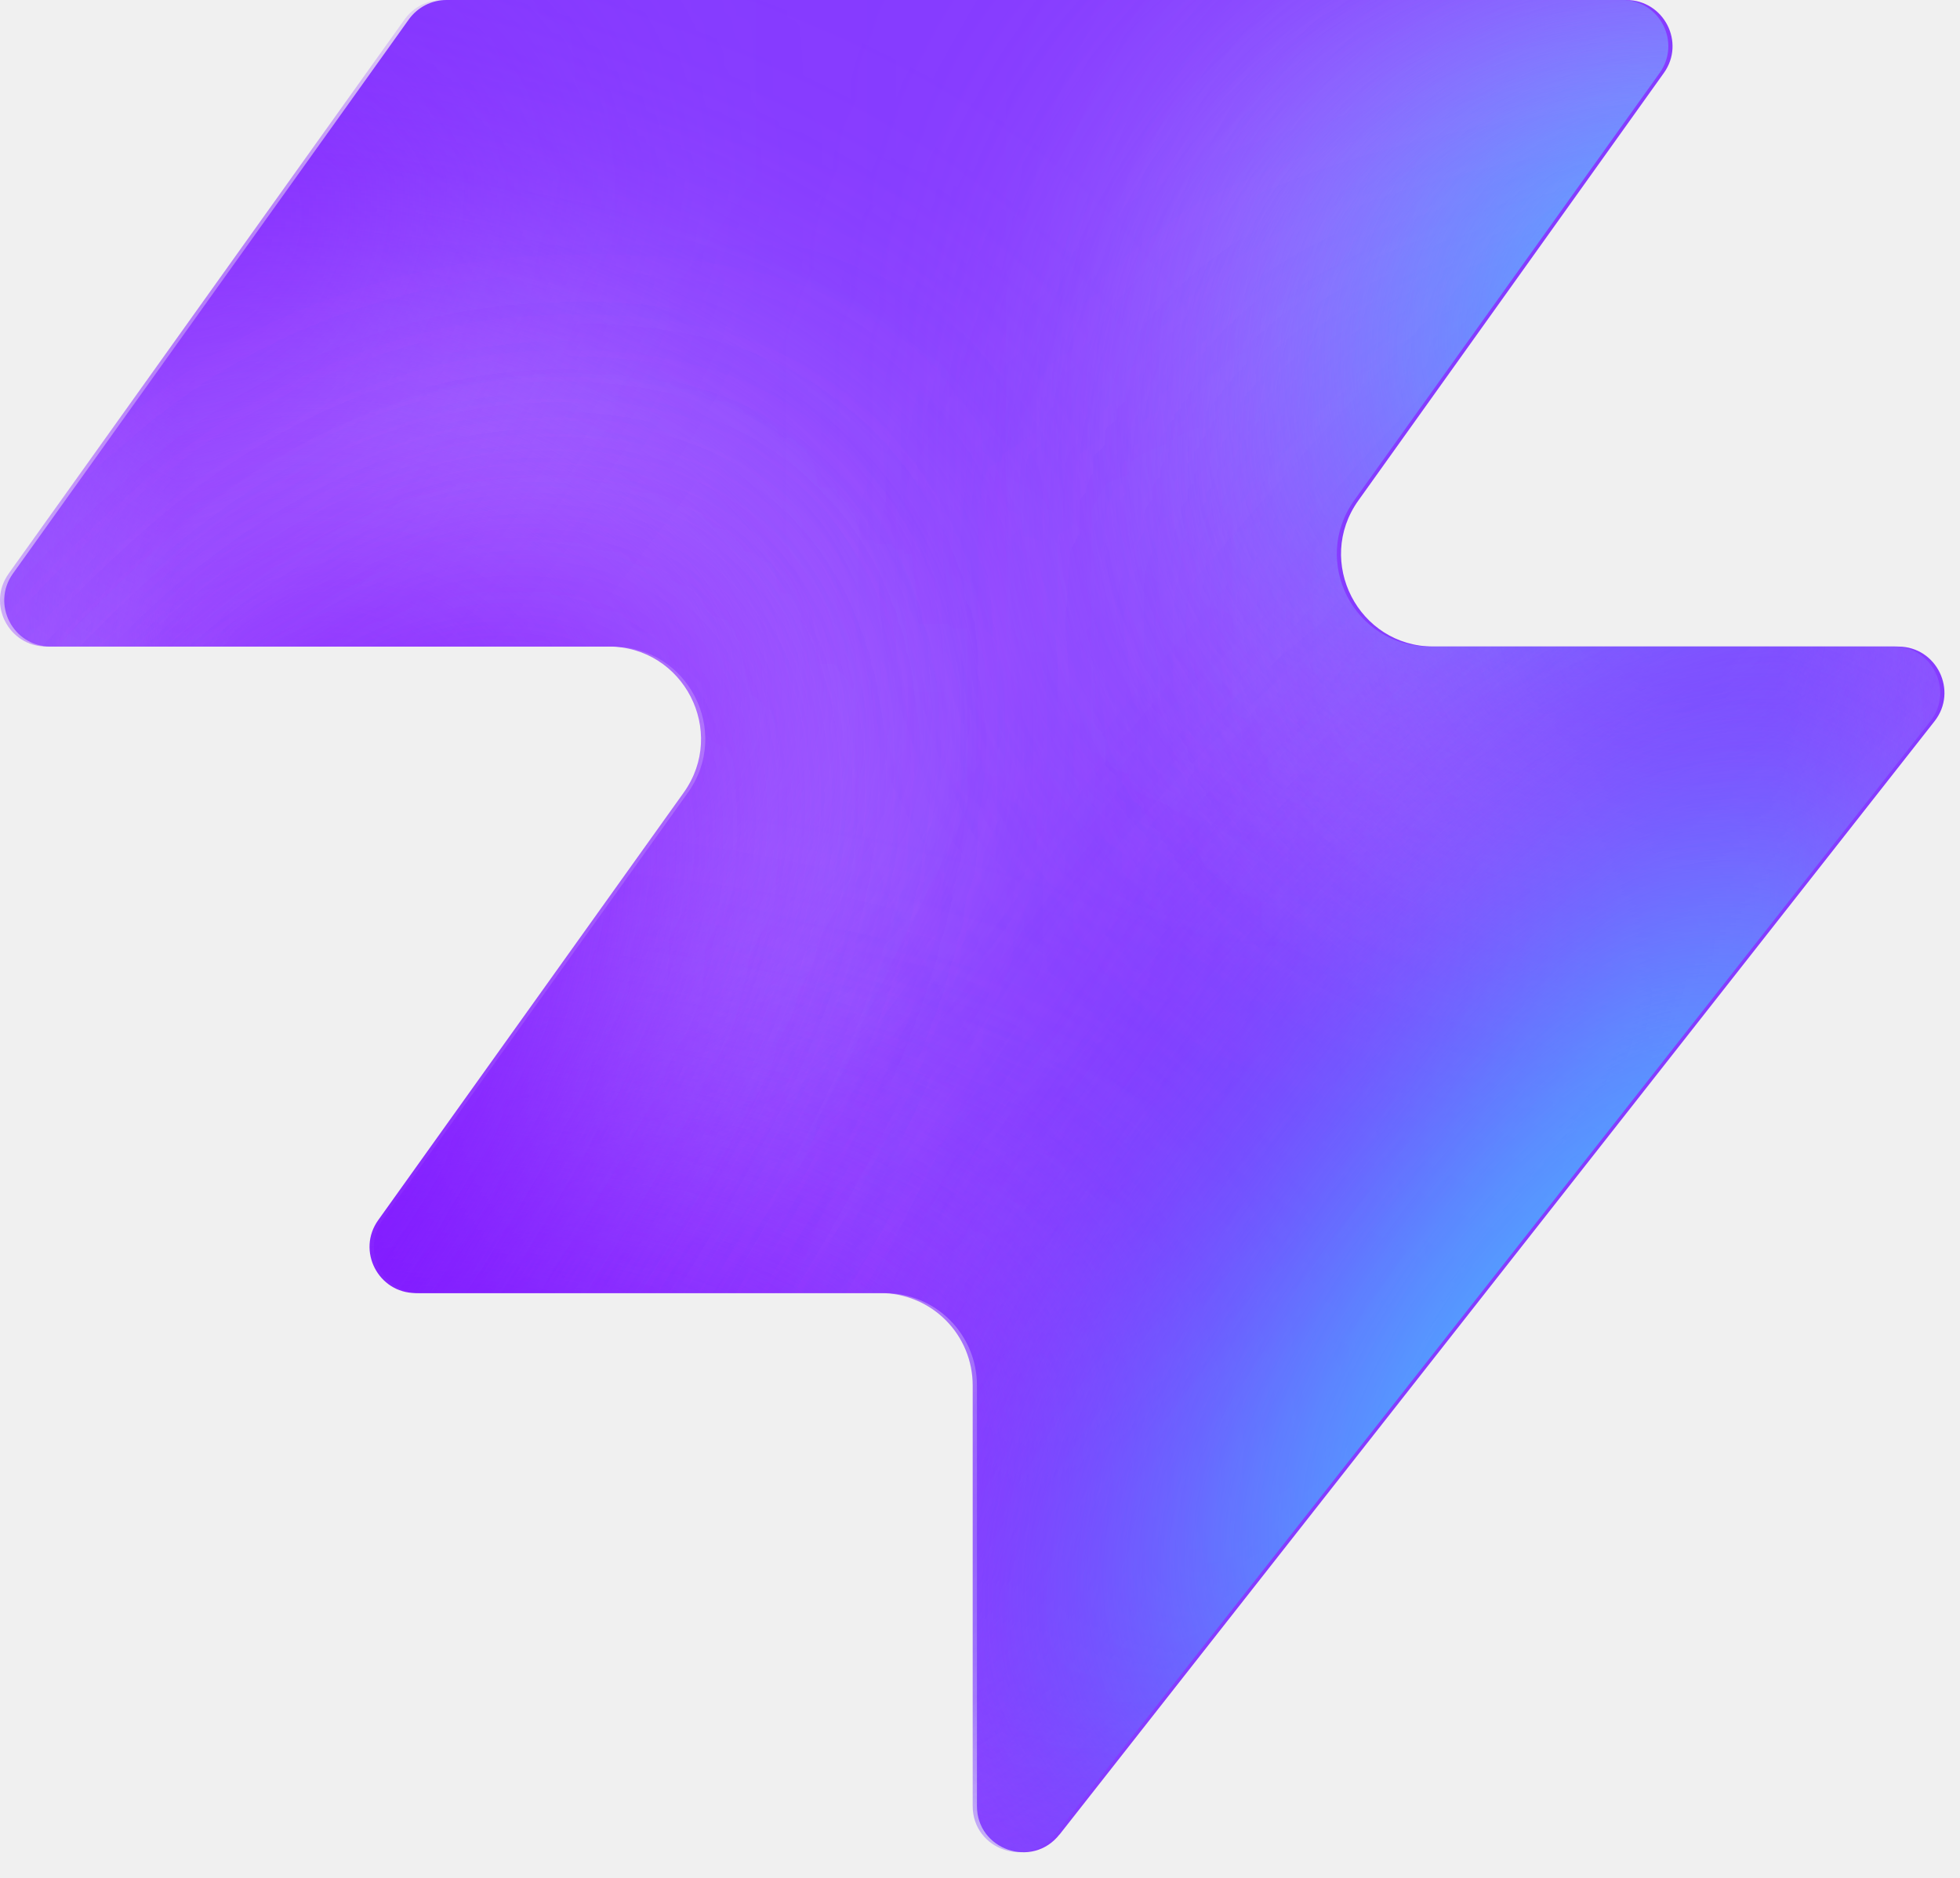
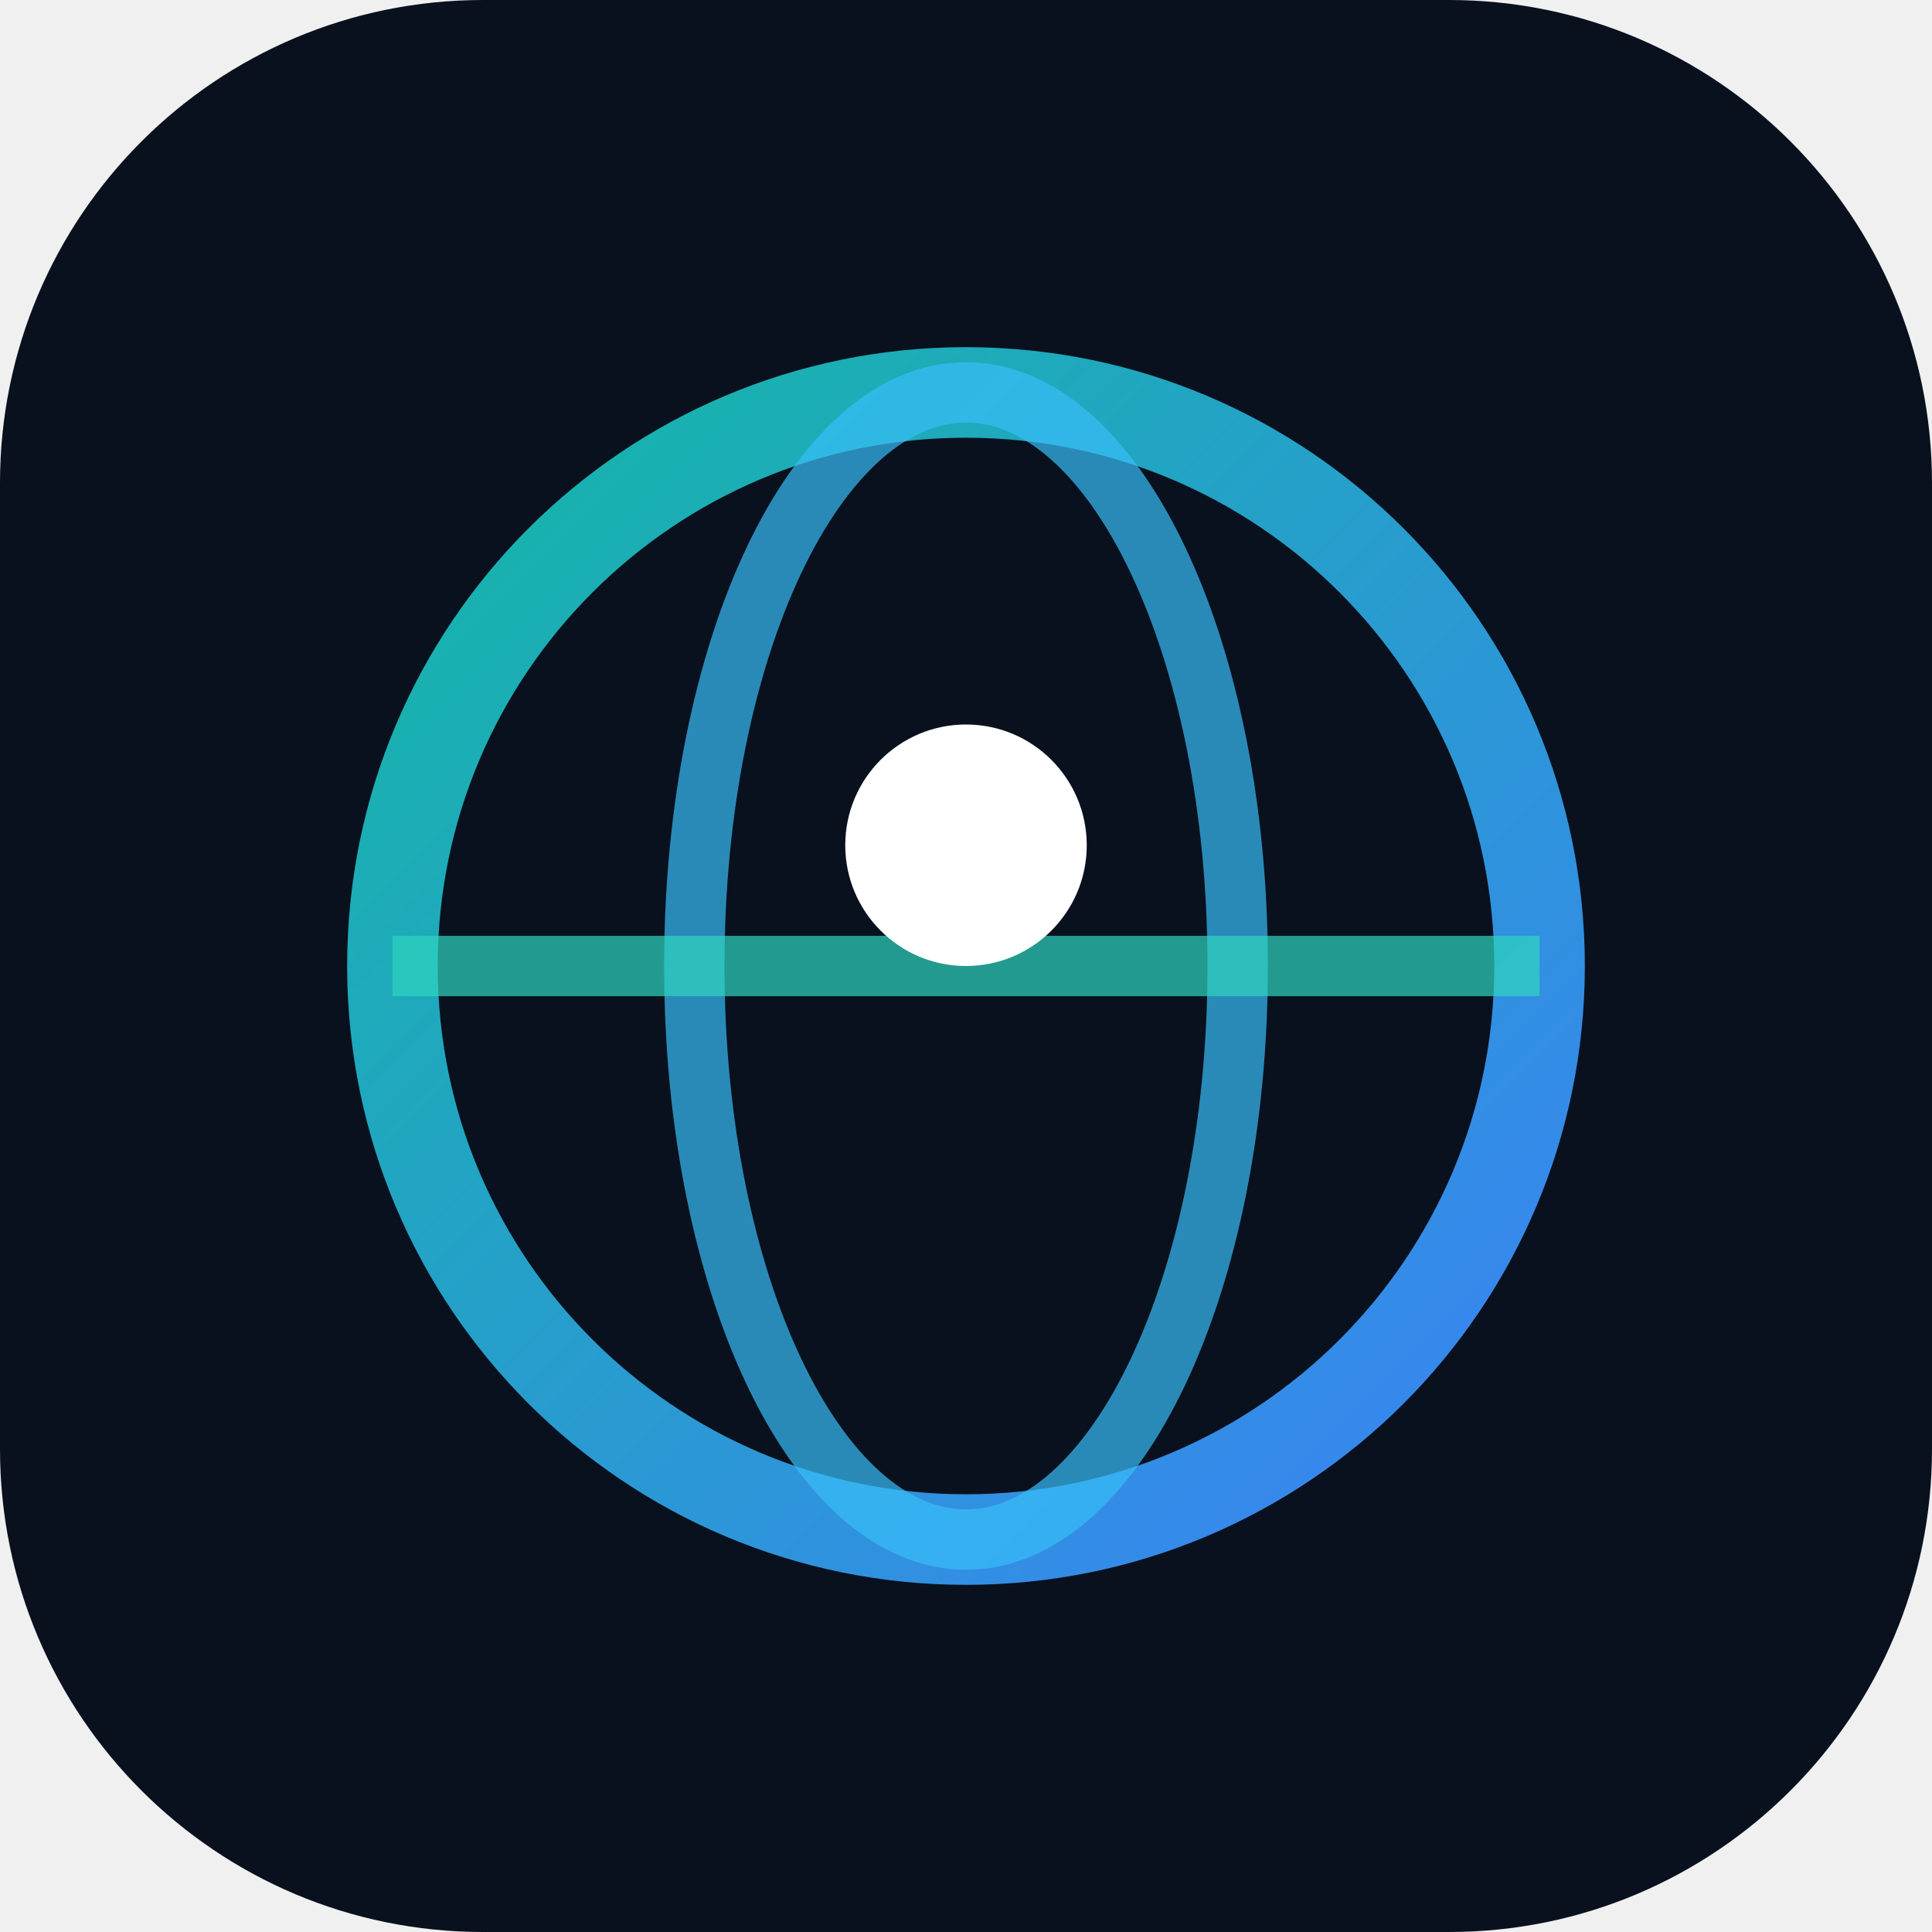
- <svg xmlns="http://www.w3.org/2000/svg" width="48" height="46" fill="none" viewBox="0 0 48 46">
-   <path fill="#863bff" d="M25.946 44.938c-.664.845-2.021.375-2.021-.698V33.937a2.26 2.26 0 0 0-2.262-2.262H10.287c-.92 0-1.456-1.04-.92-1.788l7.48-10.471c1.07-1.497 0-3.578-1.842-3.578H1.237c-.92 0-1.456-1.04-.92-1.788L10.013.474c.214-.297.556-.474.92-.474h28.894c.92 0 1.456 1.04.92 1.788l-7.48 10.471c-1.07 1.498 0 3.579 1.842 3.579h11.377c.943 0 1.473 1.088.89 1.83L25.947 44.94z" style="fill:#863bff;fill:color(display-p3 .525 .23 1);fill-opacity:1" />
-   <mask id="a" width="48" height="46" x="0" y="0" maskUnits="userSpaceOnUse" style="mask-type:alpha">
-     <path fill="#000" d="M25.842 44.938c-.664.844-2.021.375-2.021-.698V33.937a2.26 2.26 0 0 0-2.262-2.262H10.183c-.92 0-1.456-1.04-.92-1.788l7.48-10.471c1.07-1.498 0-3.579-1.842-3.579H1.133c-.92 0-1.456-1.04-.92-1.787L9.91.473c.214-.297.556-.474.92-.474h28.894c.92 0 1.456 1.04.92 1.788l-7.48 10.471c-1.07 1.498 0 3.578 1.842 3.578h11.377c.943 0 1.473 1.088.89 1.832L25.843 44.94z" style="fill:#000;fill-opacity:1" />
-   </mask>
-   <g mask="url(#a)">
-     <g filter="url(#b)">
-       <ellipse cx="5.508" cy="14.704" fill="#ede6ff" rx="5.508" ry="14.704" style="fill:#ede6ff;fill:color(display-p3 .927 .903 1);fill-opacity:1" transform="matrix(.00324 1 1 -.00324 -4.47 31.516)" />
-     </g>
-     <g filter="url(#c)">
-       <ellipse cx="10.399" cy="29.851" fill="#ede6ff" rx="10.399" ry="29.851" style="fill:#ede6ff;fill:color(display-p3 .927 .903 1);fill-opacity:1" transform="matrix(.00324 1 1 -.00324 -39.328 7.883)" />
-     </g>
-     <g filter="url(#d)">
-       <ellipse cx="5.508" cy="30.487" fill="#7e14ff" rx="5.508" ry="30.487" style="fill:#7e14ff;fill:color(display-p3 .492 .077 1);fill-opacity:1" transform="rotate(89.814 -25.913 -14.639)scale(1 -1)" />
-     </g>
-     <g filter="url(#e)">
-       <ellipse cx="5.508" cy="30.599" fill="#7e14ff" rx="5.508" ry="30.599" style="fill:#7e14ff;fill:color(display-p3 .492 .077 1);fill-opacity:1" transform="rotate(89.814 -32.644 -3.334)scale(1 -1)" />
-     </g>
-     <g filter="url(#f)">
-       <ellipse cx="5.508" cy="30.599" fill="#7e14ff" rx="5.508" ry="30.599" style="fill:#7e14ff;fill:color(display-p3 .492 .077 1);fill-opacity:1" transform="matrix(.00324 1 1 -.00324 -34.34 30.47)" />
-     </g>
-     <g filter="url(#g)">
-       <ellipse cx="14.072" cy="22.078" fill="#ede6ff" rx="14.072" ry="22.078" style="fill:#ede6ff;fill:color(display-p3 .927 .903 1);fill-opacity:1" transform="rotate(93.35 24.506 48.493)scale(-1 1)" />
-     </g>
-     <g filter="url(#h)">
-       <ellipse cx="3.47" cy="21.501" fill="#7e14ff" rx="3.47" ry="21.501" style="fill:#7e14ff;fill:color(display-p3 .492 .077 1);fill-opacity:1" transform="rotate(89.009 28.708 47.59)scale(-1 1)" />
-     </g>
-     <g filter="url(#i)">
-       <ellipse cx="3.47" cy="21.501" fill="#7e14ff" rx="3.47" ry="21.501" style="fill:#7e14ff;fill:color(display-p3 .492 .077 1);fill-opacity:1" transform="rotate(89.009 28.708 47.59)scale(-1 1)" />
-     </g>
-     <g filter="url(#j)">
-       <ellipse cx=".387" cy="8.972" fill="#7e14ff" rx="4.407" ry="29.108" style="fill:#7e14ff;fill:color(display-p3 .492 .077 1);fill-opacity:1" transform="rotate(39.51 .387 8.972)" />
-     </g>
-     <g filter="url(#k)">
-       <ellipse cx="47.523" cy="-6.092" fill="#7e14ff" rx="4.407" ry="29.108" style="fill:#7e14ff;fill:color(display-p3 .492 .077 1);fill-opacity:1" transform="rotate(37.892 47.523 -6.092)" />
-     </g>
-     <g filter="url(#l)">
-       <ellipse cx="41.412" cy="6.333" fill="#47bfff" rx="5.971" ry="9.665" style="fill:#47bfff;fill:color(display-p3 .28 .748 1);fill-opacity:1" transform="rotate(37.892 41.412 6.333)" />
-     </g>
-     <g filter="url(#m)">
-       <ellipse cx="-1.879" cy="38.332" fill="#7e14ff" rx="4.407" ry="29.108" style="fill:#7e14ff;fill:color(display-p3 .492 .077 1);fill-opacity:1" transform="rotate(37.892 -1.88 38.332)" />
-     </g>
-     <g filter="url(#n)">
-       <ellipse cx="-1.879" cy="38.332" fill="#7e14ff" rx="4.407" ry="29.108" style="fill:#7e14ff;fill:color(display-p3 .492 .077 1);fill-opacity:1" transform="rotate(37.892 -1.88 38.332)" />
-     </g>
-     <g filter="url(#o)">
-       <ellipse cx="35.651" cy="29.907" fill="#7e14ff" rx="4.407" ry="29.108" style="fill:#7e14ff;fill:color(display-p3 .492 .077 1);fill-opacity:1" transform="rotate(37.892 35.651 29.907)" />
-     </g>
-     <g filter="url(#p)">
-       <ellipse cx="38.418" cy="32.4" fill="#47bfff" rx="5.971" ry="15.297" style="fill:#47bfff;fill:color(display-p3 .28 .748 1);fill-opacity:1" transform="rotate(37.892 38.418 32.4)" />
-     </g>
-   </g>
+ <svg xmlns="http://www.w3.org/2000/svg" viewBox="0 0 64 64">
  <defs>
-     <filter id="b" width="60.045" height="41.654" x="-19.77" y="16.149" color-interpolation-filters="sRGB" filterUnits="userSpaceOnUse">
-       <feFlood flood-opacity="0" result="BackgroundImageFix" />
-       <feBlend in="SourceGraphic" in2="BackgroundImageFix" result="shape" />
-       <feGaussianBlur result="effect1_foregroundBlur_2002_17158" stdDeviation="7.659" />
-     </filter>
-     <filter id="c" width="90.34" height="51.437" x="-54.613" y="-7.533" color-interpolation-filters="sRGB" filterUnits="userSpaceOnUse">
-       <feFlood flood-opacity="0" result="BackgroundImageFix" />
-       <feBlend in="SourceGraphic" in2="BackgroundImageFix" result="shape" />
-       <feGaussianBlur result="effect1_foregroundBlur_2002_17158" stdDeviation="7.659" />
-     </filter>
-     <filter id="d" width="79.355" height="29.4" x="-49.64" y="2.03" color-interpolation-filters="sRGB" filterUnits="userSpaceOnUse">
-       <feFlood flood-opacity="0" result="BackgroundImageFix" />
-       <feBlend in="SourceGraphic" in2="BackgroundImageFix" result="shape" />
-       <feGaussianBlur result="effect1_foregroundBlur_2002_17158" stdDeviation="4.596" />
-     </filter>
-     <filter id="e" width="79.579" height="29.4" x="-45.045" y="20.029" color-interpolation-filters="sRGB" filterUnits="userSpaceOnUse">
-       <feFlood flood-opacity="0" result="BackgroundImageFix" />
-       <feBlend in="SourceGraphic" in2="BackgroundImageFix" result="shape" />
-       <feGaussianBlur result="effect1_foregroundBlur_2002_17158" stdDeviation="4.596" />
-     </filter>
-     <filter id="f" width="79.579" height="29.4" x="-43.513" y="21.178" color-interpolation-filters="sRGB" filterUnits="userSpaceOnUse">
-       <feFlood flood-opacity="0" result="BackgroundImageFix" />
-       <feBlend in="SourceGraphic" in2="BackgroundImageFix" result="shape" />
-       <feGaussianBlur result="effect1_foregroundBlur_2002_17158" stdDeviation="4.596" />
-     </filter>
-     <filter id="g" width="74.749" height="58.852" x="15.756" y="-17.901" color-interpolation-filters="sRGB" filterUnits="userSpaceOnUse">
-       <feFlood flood-opacity="0" result="BackgroundImageFix" />
-       <feBlend in="SourceGraphic" in2="BackgroundImageFix" result="shape" />
-       <feGaussianBlur result="effect1_foregroundBlur_2002_17158" stdDeviation="7.659" />
-     </filter>
-     <filter id="h" width="61.377" height="25.362" x="23.548" y="2.284" color-interpolation-filters="sRGB" filterUnits="userSpaceOnUse">
-       <feFlood flood-opacity="0" result="BackgroundImageFix" />
-       <feBlend in="SourceGraphic" in2="BackgroundImageFix" result="shape" />
-       <feGaussianBlur result="effect1_foregroundBlur_2002_17158" stdDeviation="4.596" />
-     </filter>
-     <filter id="i" width="61.377" height="25.362" x="23.548" y="2.284" color-interpolation-filters="sRGB" filterUnits="userSpaceOnUse">
-       <feFlood flood-opacity="0" result="BackgroundImageFix" />
-       <feBlend in="SourceGraphic" in2="BackgroundImageFix" result="shape" />
-       <feGaussianBlur result="effect1_foregroundBlur_2002_17158" stdDeviation="4.596" />
-     </filter>
-     <filter id="j" width="56.045" height="63.649" x="-27.636" y="-22.853" color-interpolation-filters="sRGB" filterUnits="userSpaceOnUse">
-       <feFlood flood-opacity="0" result="BackgroundImageFix" />
-       <feBlend in="SourceGraphic" in2="BackgroundImageFix" result="shape" />
-       <feGaussianBlur result="effect1_foregroundBlur_2002_17158" stdDeviation="4.596" />
-     </filter>
-     <filter id="k" width="54.814" height="64.646" x="20.116" y="-38.415" color-interpolation-filters="sRGB" filterUnits="userSpaceOnUse">
-       <feFlood flood-opacity="0" result="BackgroundImageFix" />
-       <feBlend in="SourceGraphic" in2="BackgroundImageFix" result="shape" />
-       <feGaussianBlur result="effect1_foregroundBlur_2002_17158" stdDeviation="4.596" />
-     </filter>
-     <filter id="l" width="33.541" height="35.313" x="24.641" y="-11.323" color-interpolation-filters="sRGB" filterUnits="userSpaceOnUse">
-       <feFlood flood-opacity="0" result="BackgroundImageFix" />
-       <feBlend in="SourceGraphic" in2="BackgroundImageFix" result="shape" />
-       <feGaussianBlur result="effect1_foregroundBlur_2002_17158" stdDeviation="4.596" />
-     </filter>
-     <filter id="m" width="54.814" height="64.646" x="-29.286" y="6.009" color-interpolation-filters="sRGB" filterUnits="userSpaceOnUse">
-       <feFlood flood-opacity="0" result="BackgroundImageFix" />
-       <feBlend in="SourceGraphic" in2="BackgroundImageFix" result="shape" />
-       <feGaussianBlur result="effect1_foregroundBlur_2002_17158" stdDeviation="4.596" />
-     </filter>
-     <filter id="n" width="54.814" height="64.646" x="-29.286" y="6.009" color-interpolation-filters="sRGB" filterUnits="userSpaceOnUse">
-       <feFlood flood-opacity="0" result="BackgroundImageFix" />
-       <feBlend in="SourceGraphic" in2="BackgroundImageFix" result="shape" />
-       <feGaussianBlur result="effect1_foregroundBlur_2002_17158" stdDeviation="4.596" />
-     </filter>
-     <filter id="o" width="54.814" height="64.646" x="8.244" y="-2.416" color-interpolation-filters="sRGB" filterUnits="userSpaceOnUse">
-       <feFlood flood-opacity="0" result="BackgroundImageFix" />
-       <feBlend in="SourceGraphic" in2="BackgroundImageFix" result="shape" />
-       <feGaussianBlur result="effect1_foregroundBlur_2002_17158" stdDeviation="4.596" />
-     </filter>
-     <filter id="p" width="39.409" height="43.623" x="18.713" y="10.588" color-interpolation-filters="sRGB" filterUnits="userSpaceOnUse">
-       <feFlood flood-opacity="0" result="BackgroundImageFix" />
-       <feBlend in="SourceGraphic" in2="BackgroundImageFix" result="shape" />
-       <feGaussianBlur result="effect1_foregroundBlur_2002_17158" stdDeviation="4.596" />
-     </filter>
+     <linearGradient id="g" x1="0" y1="0" x2="1" y2="1">
+       <stop offset="0%" stop-color="#14B8A6" />
+       <stop offset="100%" stop-color="#3B82F6" />
+     </linearGradient>
  </defs>
+   <rect width="64" height="64" rx="16" fill="#09111E" />
+   <circle cx="32" cy="32" r="19" fill="none" stroke="url(#g)" stroke-width="3" />
+   <ellipse cx="32" cy="32" rx="9" ry="19" fill="none" stroke="#38BDF8" stroke-width="2" opacity="0.7" />
+   <line x1="13" y1="32" x2="51" y2="32" stroke="#2DD4BF" stroke-width="2" opacity="0.7" />
+   <circle cx="32" cy="28" r="4" fill="#FFFFFF" />
</svg>
